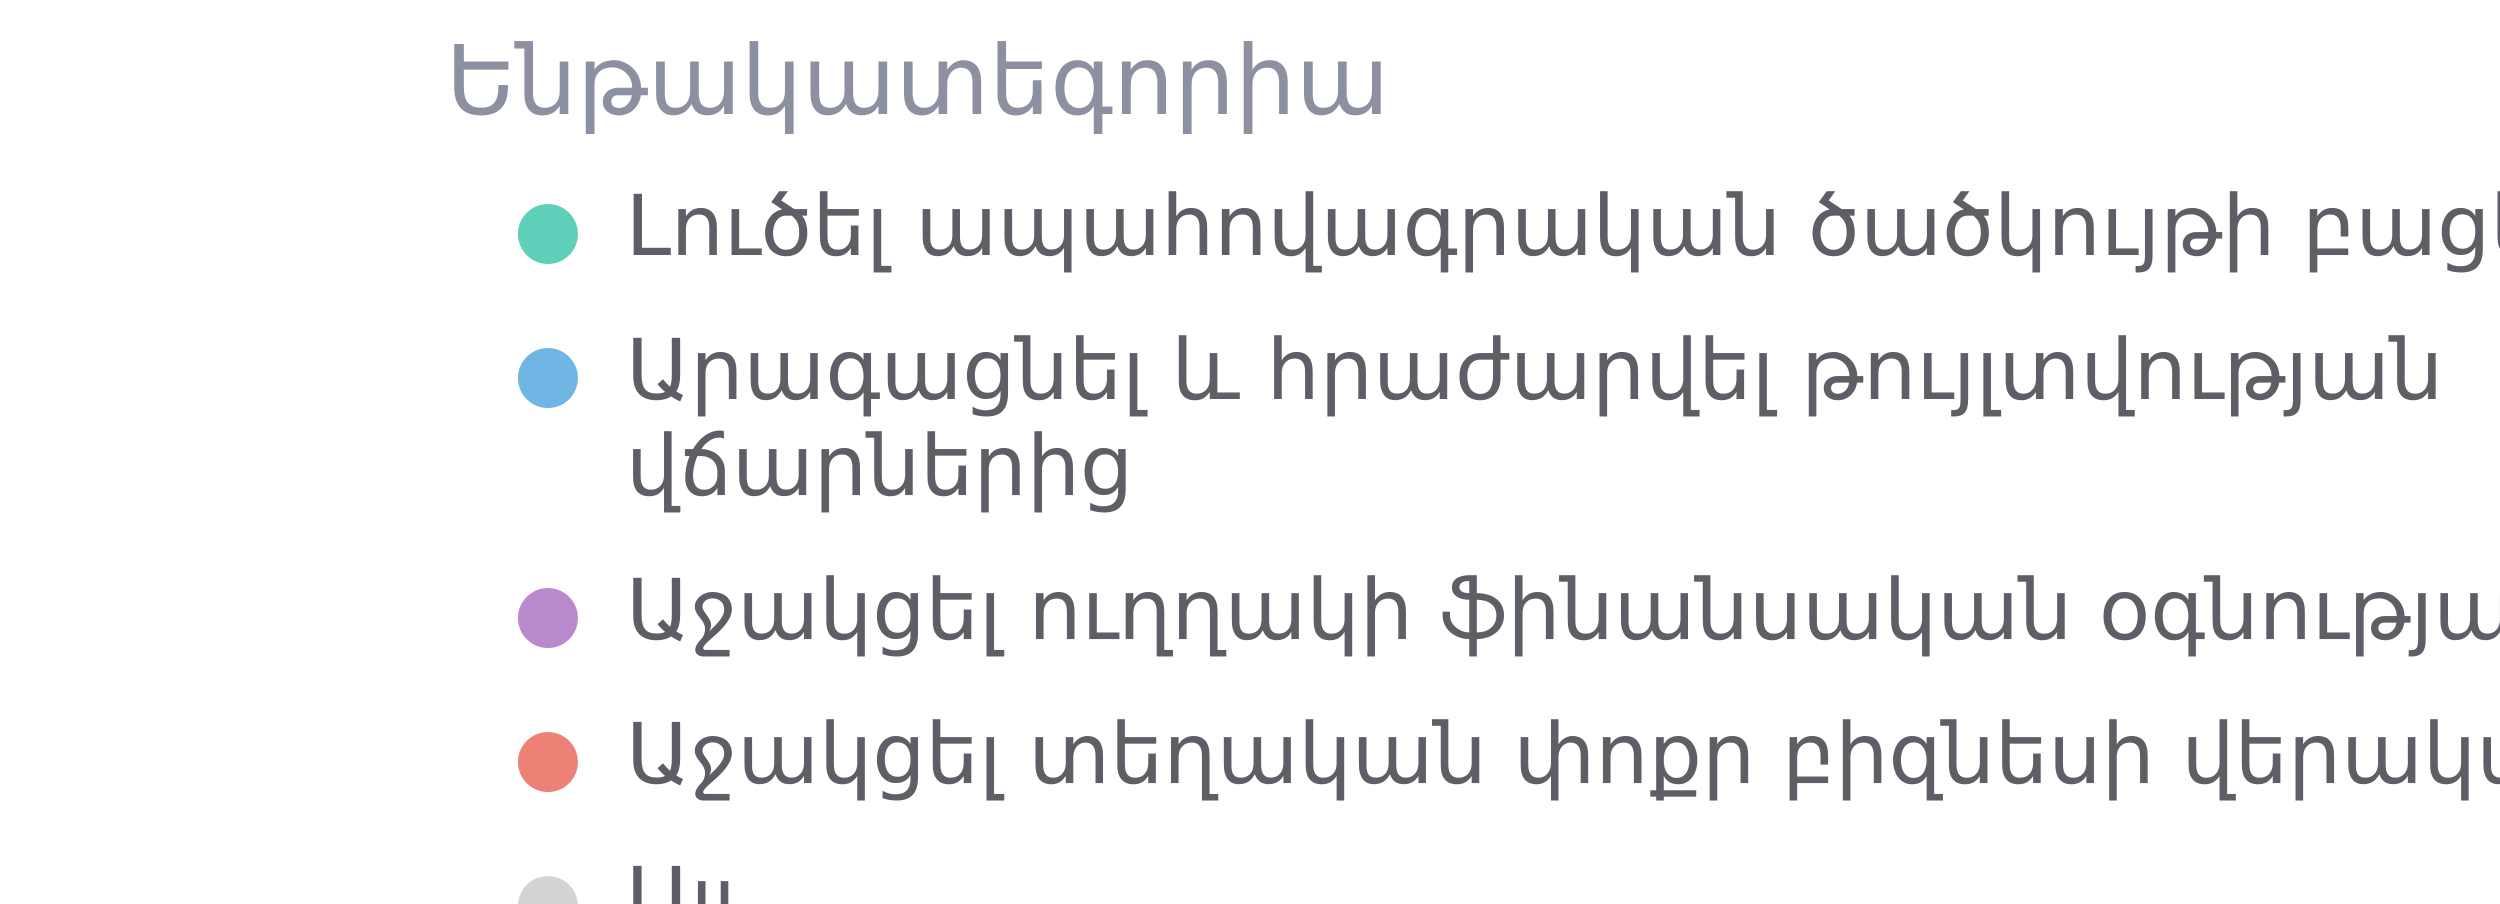
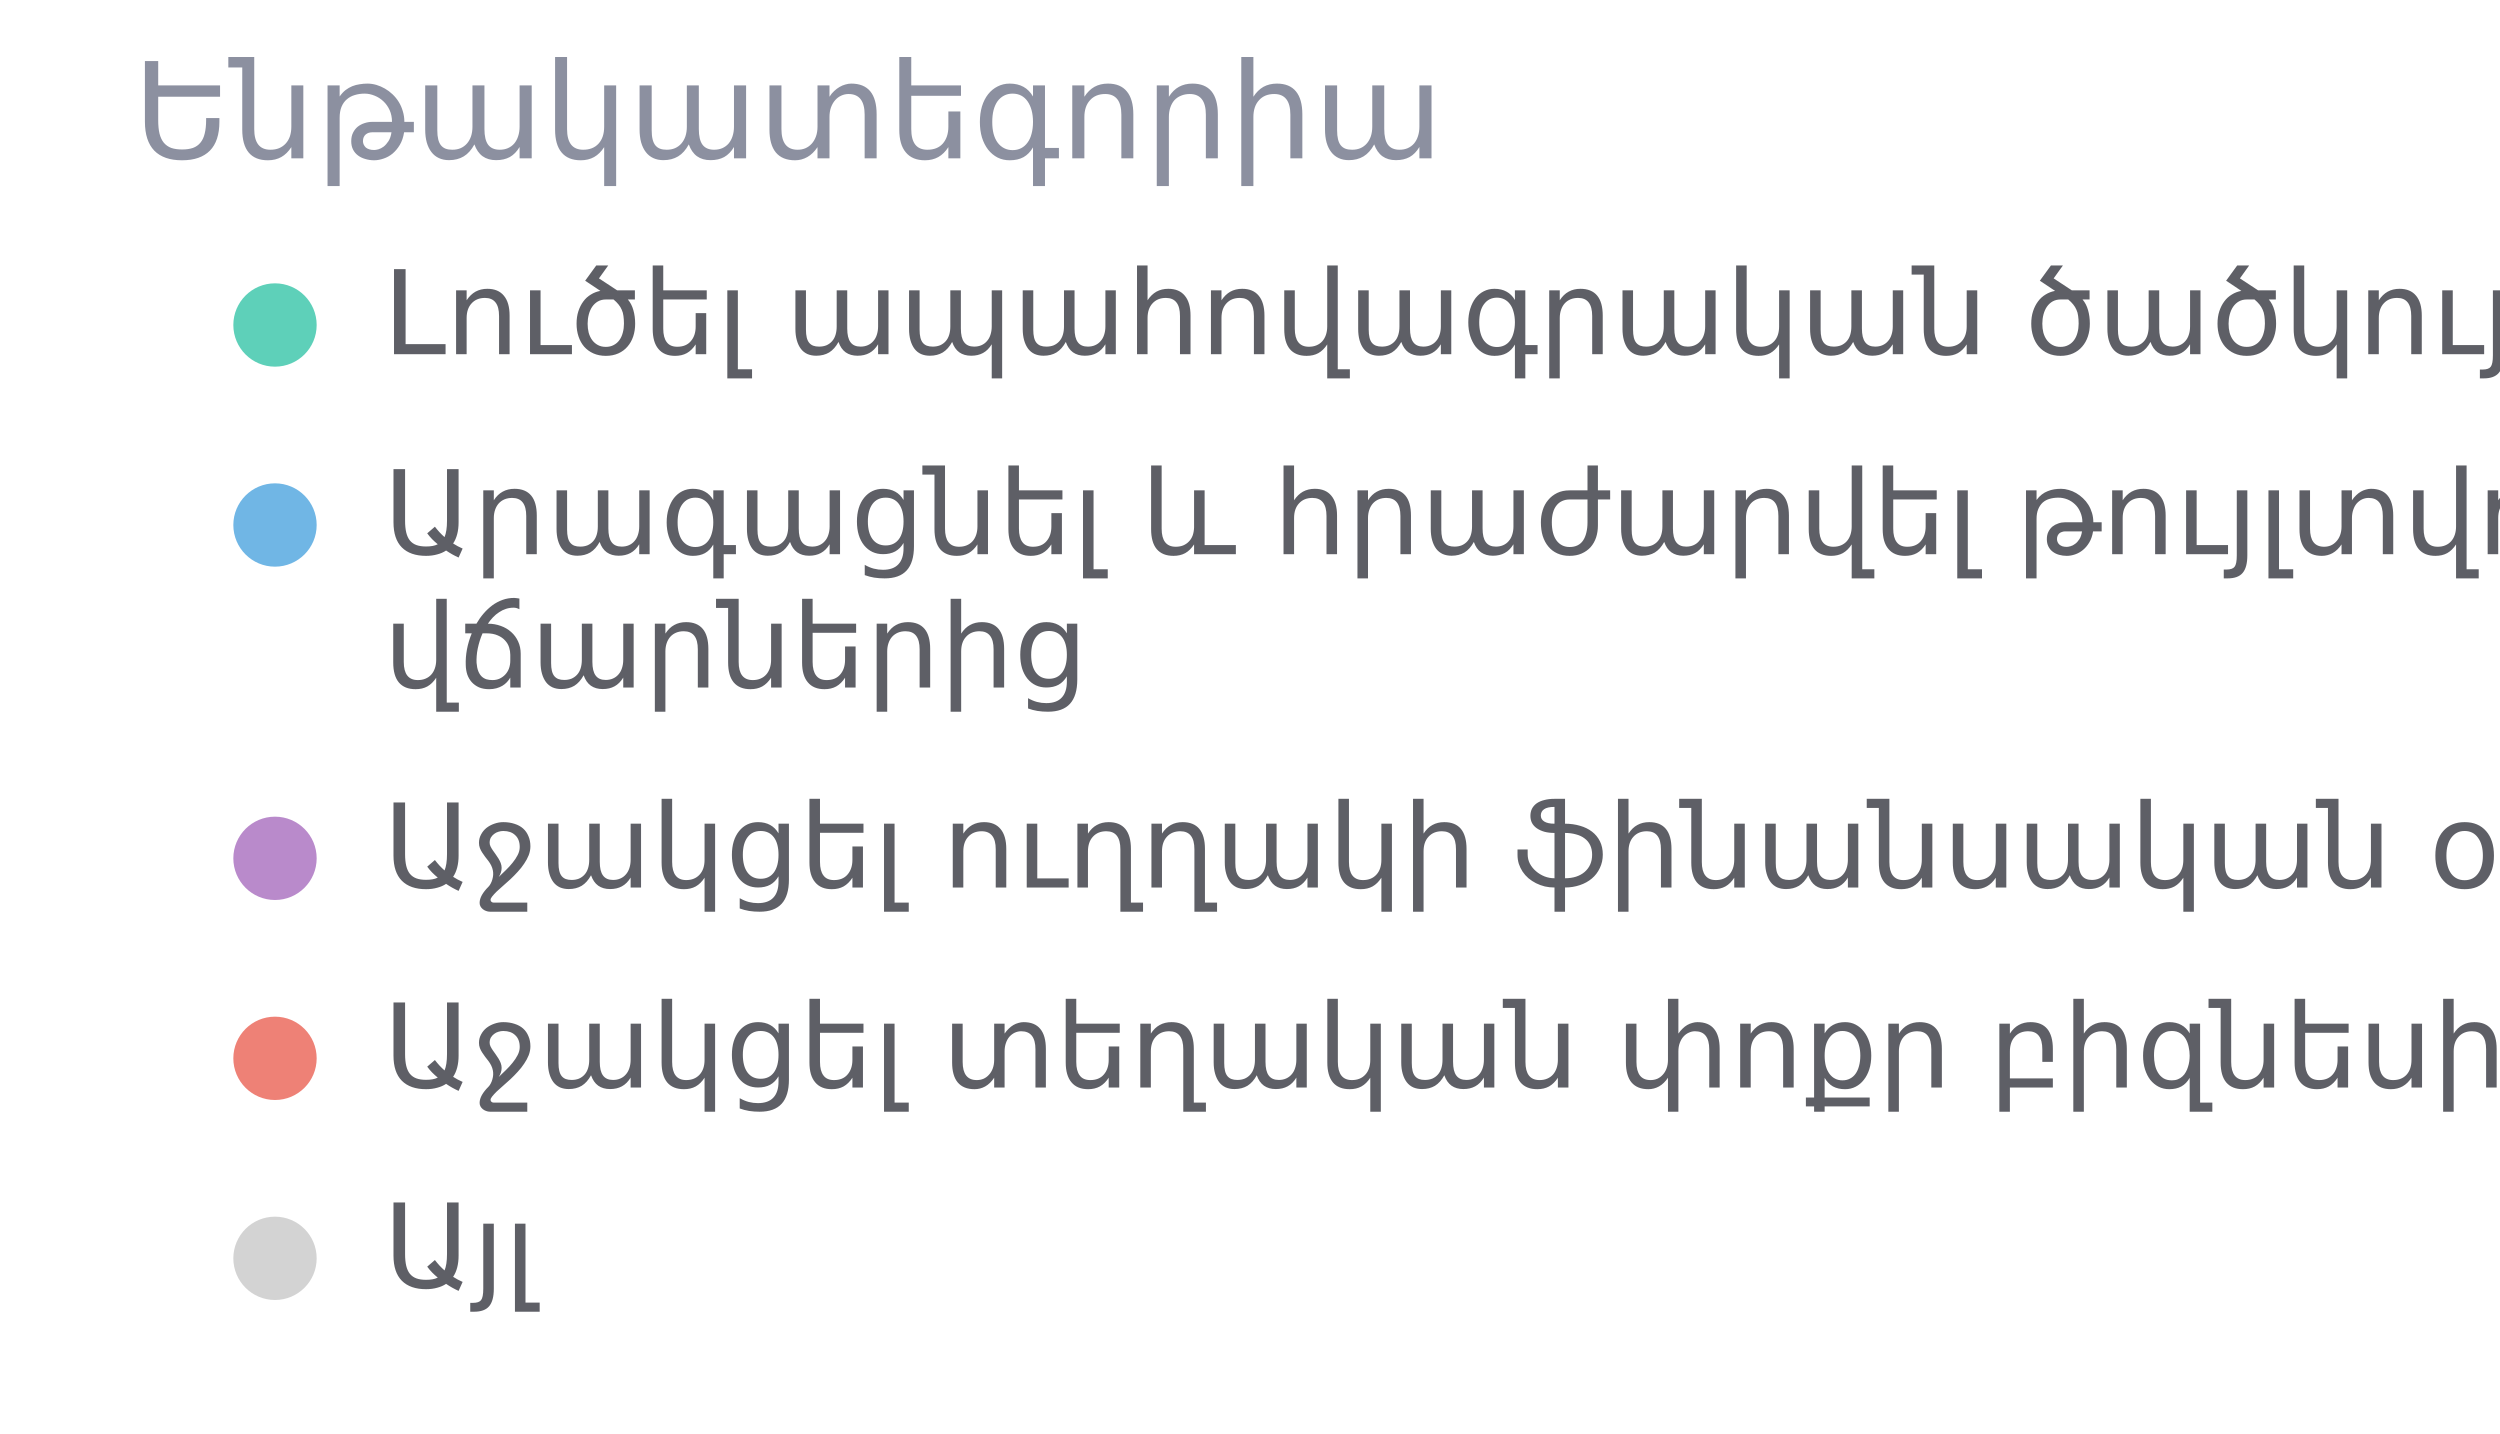
- <svg xmlns="http://www.w3.org/2000/svg" width="300" viewBox="0 0 300 100%" preserveAspectRatio="xMidYMid meet">
+ <svg xmlns="http://www.w3.org/2000/svg" width="300" height="172" viewBox="0 0 300 172" preserveAspectRatio="xMidYMid meet">
  <text x="16" y="19" font-family="Noto Sans" font-size="16" font-weight="400" fill="#8c90a0">Ենթակատեգորիա</text>
  <circle cx="33" cy="39" r="5" fill="#5ed0b9" fill-opacity="1.0" stroke="none" stroke-width="0.5" />
  <text fill="#5e5f66" x="46" y="42.5" font-family="Noto Sans" font-size="14">Լուծել ապահովագրական ծածկույթի բացերը</text>
  <circle cx="33" cy="63" r="5" fill="#70b6e5" fill-opacity="1.0" stroke="none" stroke-width="0.5" />
  <text fill="#5e5f66" x="46" y="66.5" font-family="Noto Sans" font-size="14">Արագացնել և հրաժարվել թույլտվության </text>
  <text fill="#5e5f66" x="46" y="82.5" font-family="Noto Sans" font-size="14">վճարներից</text>
  <circle cx="33" cy="103" r="5" fill="#b98acb" fill-opacity="1.0" stroke="none" stroke-width="0.5" />
  <text fill="#5e5f66" x="46" y="106.5" font-family="Noto Sans" font-size="14">Աջակցել ուղղակի ֆինանսական օգնությանը</text>
  <circle cx="33" cy="127" r="5" fill="#ee8176" fill-opacity="1.0" stroke="none" stroke-width="0.5" />
  <text fill="#5e5f66" x="46" y="130.5" font-family="Noto Sans" font-size="14">Աջակցել տեղական փոքր բիզնեսի վերականգնմանը</text>
  <circle cx="33" cy="151" r="5" fill="lightgray" fill-opacity="1.0" stroke="none" stroke-width="0.5" />
  <text fill="#5e5f66" x="46" y="154.5" font-family="Noto Sans" font-size="14">Այլ</text>
</svg>
